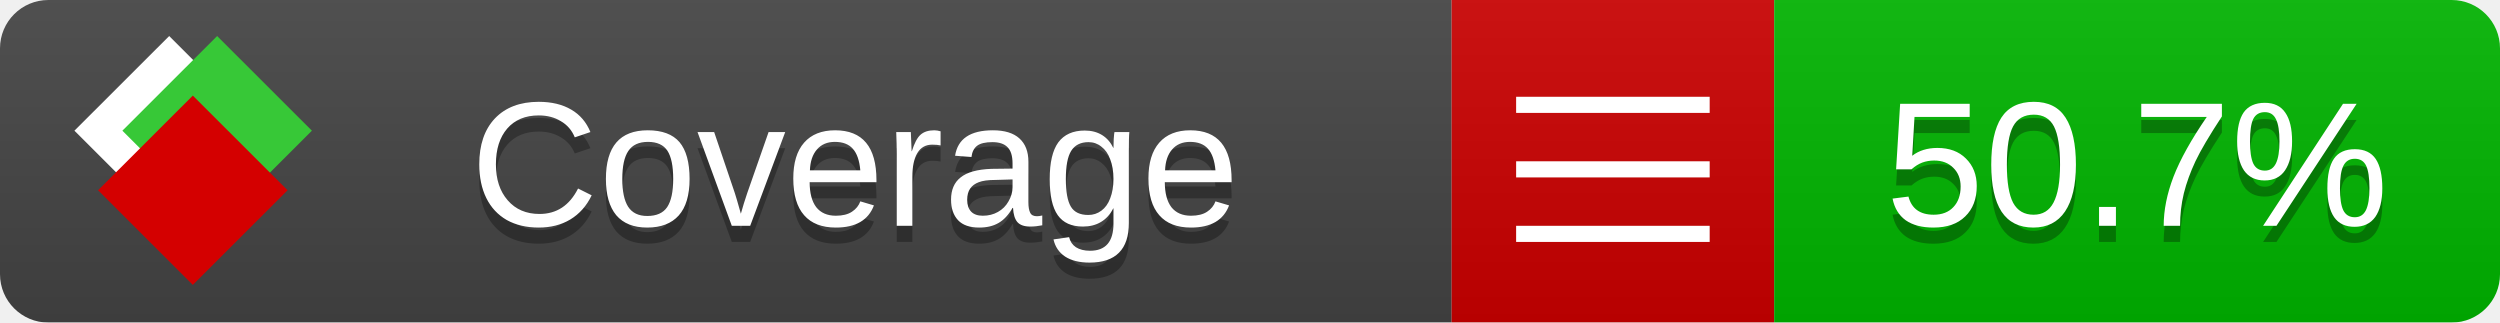
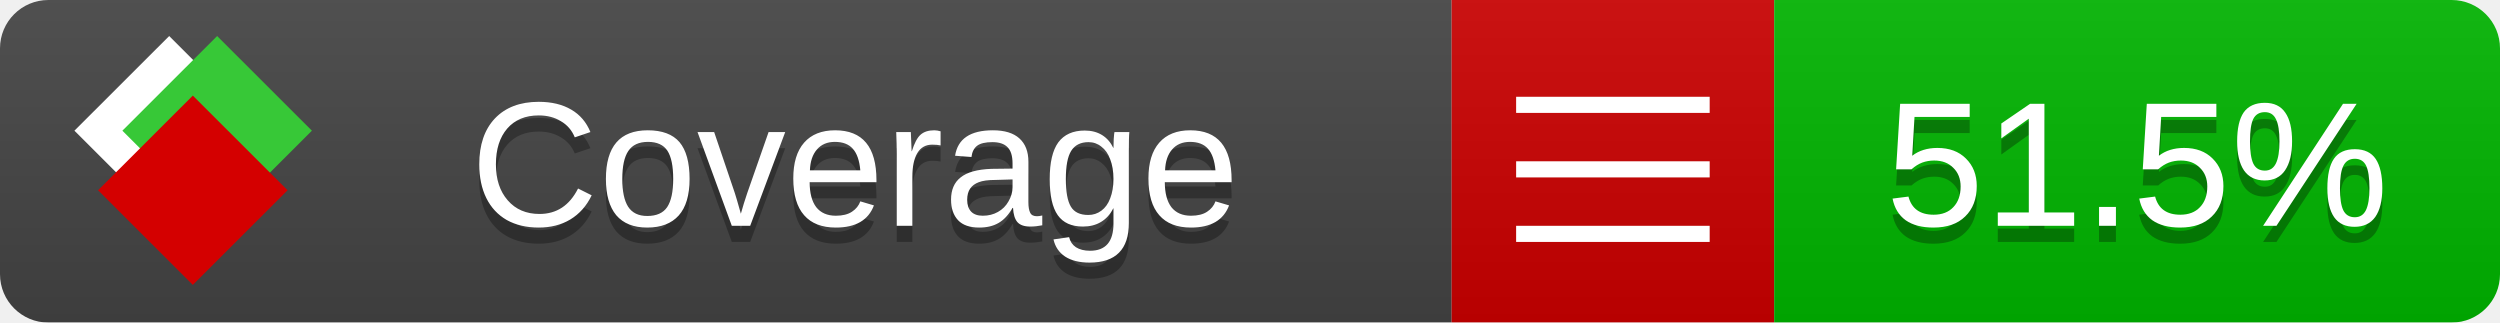
<svg xmlns="http://www.w3.org/2000/svg" xmlns:xlink="http://www.w3.org/1999/xlink" width="155" height="20">
  <style type="text/css">
          
            @keyframes fade1 {
                0% { visibility: visible; opacity: 1; }
               23% { visibility: visible; opacity: 1; }
               25% { visibility: hidden; opacity: 0; }
               48% { visibility: hidden; opacity: 0; }
               50% { visibility: hidden; opacity: 0; }
               73% { visibility: hidden; opacity: 0; }
               75% { visibility: hidden; opacity: 0; }
               98% { visibility: hidden; opacity: 0; }
              100% { visibility: visible; opacity: 1; }
            }
            @keyframes fade2 {
                0% { visibility: hidden; opacity: 0; }
               23% { visibility: hidden; opacity: 0; }
               25% { visibility: visible; opacity: 1; }
               48% { visibility: visible; opacity: 1; }
               50% { visibility: hidden; opacity: 0; }
               73% { visibility: hidden; opacity: 0; }
               75% { visibility: hidden; opacity: 0; }
               98% { visibility: hidden; opacity: 0; }
              100% { visibility: hidden; opacity: 0; }
            }
            @keyframes fade3 {
                0% { visibility: hidden; opacity: 0; }
               23% { visibility: hidden; opacity: 0; }
               25% { visibility: hidden; opacity: 0; }
               48% { visibility: hidden; opacity: 0; }
               50% { visibility: visible; opacity: 1; }
               73% { visibility: visible; opacity: 1; }
               75% { visibility: hidden; opacity: 0; }
               98% { visibility: hidden; opacity: 0; }
              100% { visibility: hidden; opacity: 0; }
            }
            @keyframes fade4 {
                0% { visibility: hidden; opacity: 0; }
               23% { visibility: hidden; opacity: 0; }
               25% { visibility: hidden; opacity: 0; }
               48% { visibility: hidden; opacity: 0; }
               50% { visibility: hidden; opacity: 0; }
               73% { visibility: hidden; opacity: 0; }
               75% { visibility: visible; opacity: 1; }
               98% { visibility: visible; opacity: 1; }
              100% { visibility: hidden; opacity: 0; }
            }
            .linecoverage {
                animation-duration: 15s;
                animation-name: fade1;
                animation-iteration-count: infinite;
            }
            .branchcoverage {
                animation-duration: 15s;
                animation-name: fade2;
                animation-iteration-count: infinite;
            }
            .methodcoverage {
                animation-duration: 15s;
                animation-name: fade3;
                animation-iteration-count: infinite;
            }
            .fullmethodcoverage {
                animation-duration: 15s;
                animation-name: fade4;
                animation-iteration-count: infinite;
            }
          
    </style>
  <defs>
    <linearGradient id="gradient" x2="0" y2="100%">
      <stop offset="0" stop-color="#bbb" stop-opacity=".1" />
      <stop offset="1" stop-opacity=".1" />
    </linearGradient>
    <linearGradient id="c">
      <stop offset="0" stop-color="#d40000" />
      <stop offset="1" stop-color="#ff2a2a" />
    </linearGradient>
    <linearGradient id="a">
      <stop offset="0" stop-color="#e0e0de" />
      <stop offset="1" stop-color="#fff" />
    </linearGradient>
    <linearGradient id="b">
      <stop offset="0" stop-color="#37c837" />
      <stop offset="1" stop-color="#217821" />
    </linearGradient>
    <linearGradient xlink:href="#a" id="e" x1="106.44" x2="69.96" y1="-11.96" y2="-46.84" gradientTransform="matrix(-.8426 -.00045 -.00045 -.8426 -94.27 -75.82)" gradientUnits="userSpaceOnUse" />
    <linearGradient xlink:href="#b" id="f" x1="56.19" x2="77.97" y1="-23.45" y2="10.62" gradientTransform="matrix(.8426 .00045 .00045 .8426 94.27 75.82)" gradientUnits="userSpaceOnUse" />
    <linearGradient xlink:href="#c" id="g" x1="79.98" x2="132.9" y1="10.79" y2="10.79" gradientTransform="matrix(.8426 .00045 .00045 .8426 94.27 75.82)" gradientUnits="userSpaceOnUse" />
    <mask id="mask">
      <rect width="155" height="20" rx="3" fill="#fff" />
    </mask>
    <g id="icon" transform="matrix(.04486 0 0 .04481 -.48 -.63)">
      <rect width="52.92" height="52.92" x="-109.72" y="-27.13" fill="url(#e)" transform="rotate(-135)" />
      <rect width="52.92" height="52.92" x="70.19" y="-39.18" fill="url(#f)" transform="rotate(45)" />
      <rect width="52.92" height="52.92" x="80.05" y="-15.74" fill="url(#g)" transform="rotate(45)" />
    </g>
  </defs>
  <g mask="url(#mask)">
    <rect x="0" y="0" width="90" height="20" fill="#444" />
    <rect x="90" y="0" width="20" height="20" fill="#c00" />
    <rect x="110" y="0" width="45" height="20" fill="#00B600" />
    <rect x="0" y="0" width="155" height="20" fill="url(#gradient)" />
  </g>
  <g>
    <path class="" stroke="#fff" d="M94 6.5 h12 M94 10.5 h12 M94 14.5 h12" />
  </g>
  <g fill="#fff" text-anchor="middle" font-family="Verdana,Arial,Geneva,sans-serif" font-size="11">
    <a xlink:href="https://github.com/danielpalme/ReportGenerator" target="_top">
      <use xlink:href="#icon" transform="translate(3,1) scale(3.5)" />
    </a>
    <text x="53" y="15" fill="#010101" fill-opacity=".3">Coverage</text>
    <text x="53" y="14" fill="#fff">Coverage</text>
-     <text class="" x="132.5" y="15" fill="#010101" fill-opacity=".3">50.7%</text>
-     <text class="" x="132.5" y="14">50.7%</text>
+     <text class="" x="132.5" y="15" fill="#010101" fill-opacity=".3">51.5%</text>
+     <text class="" x="132.5" y="14">51.5%</text>
  </g>
  <g>
    <rect class="" x="90" y="0" width="65" height="20" fill-opacity="0" />
  </g>
</svg>
